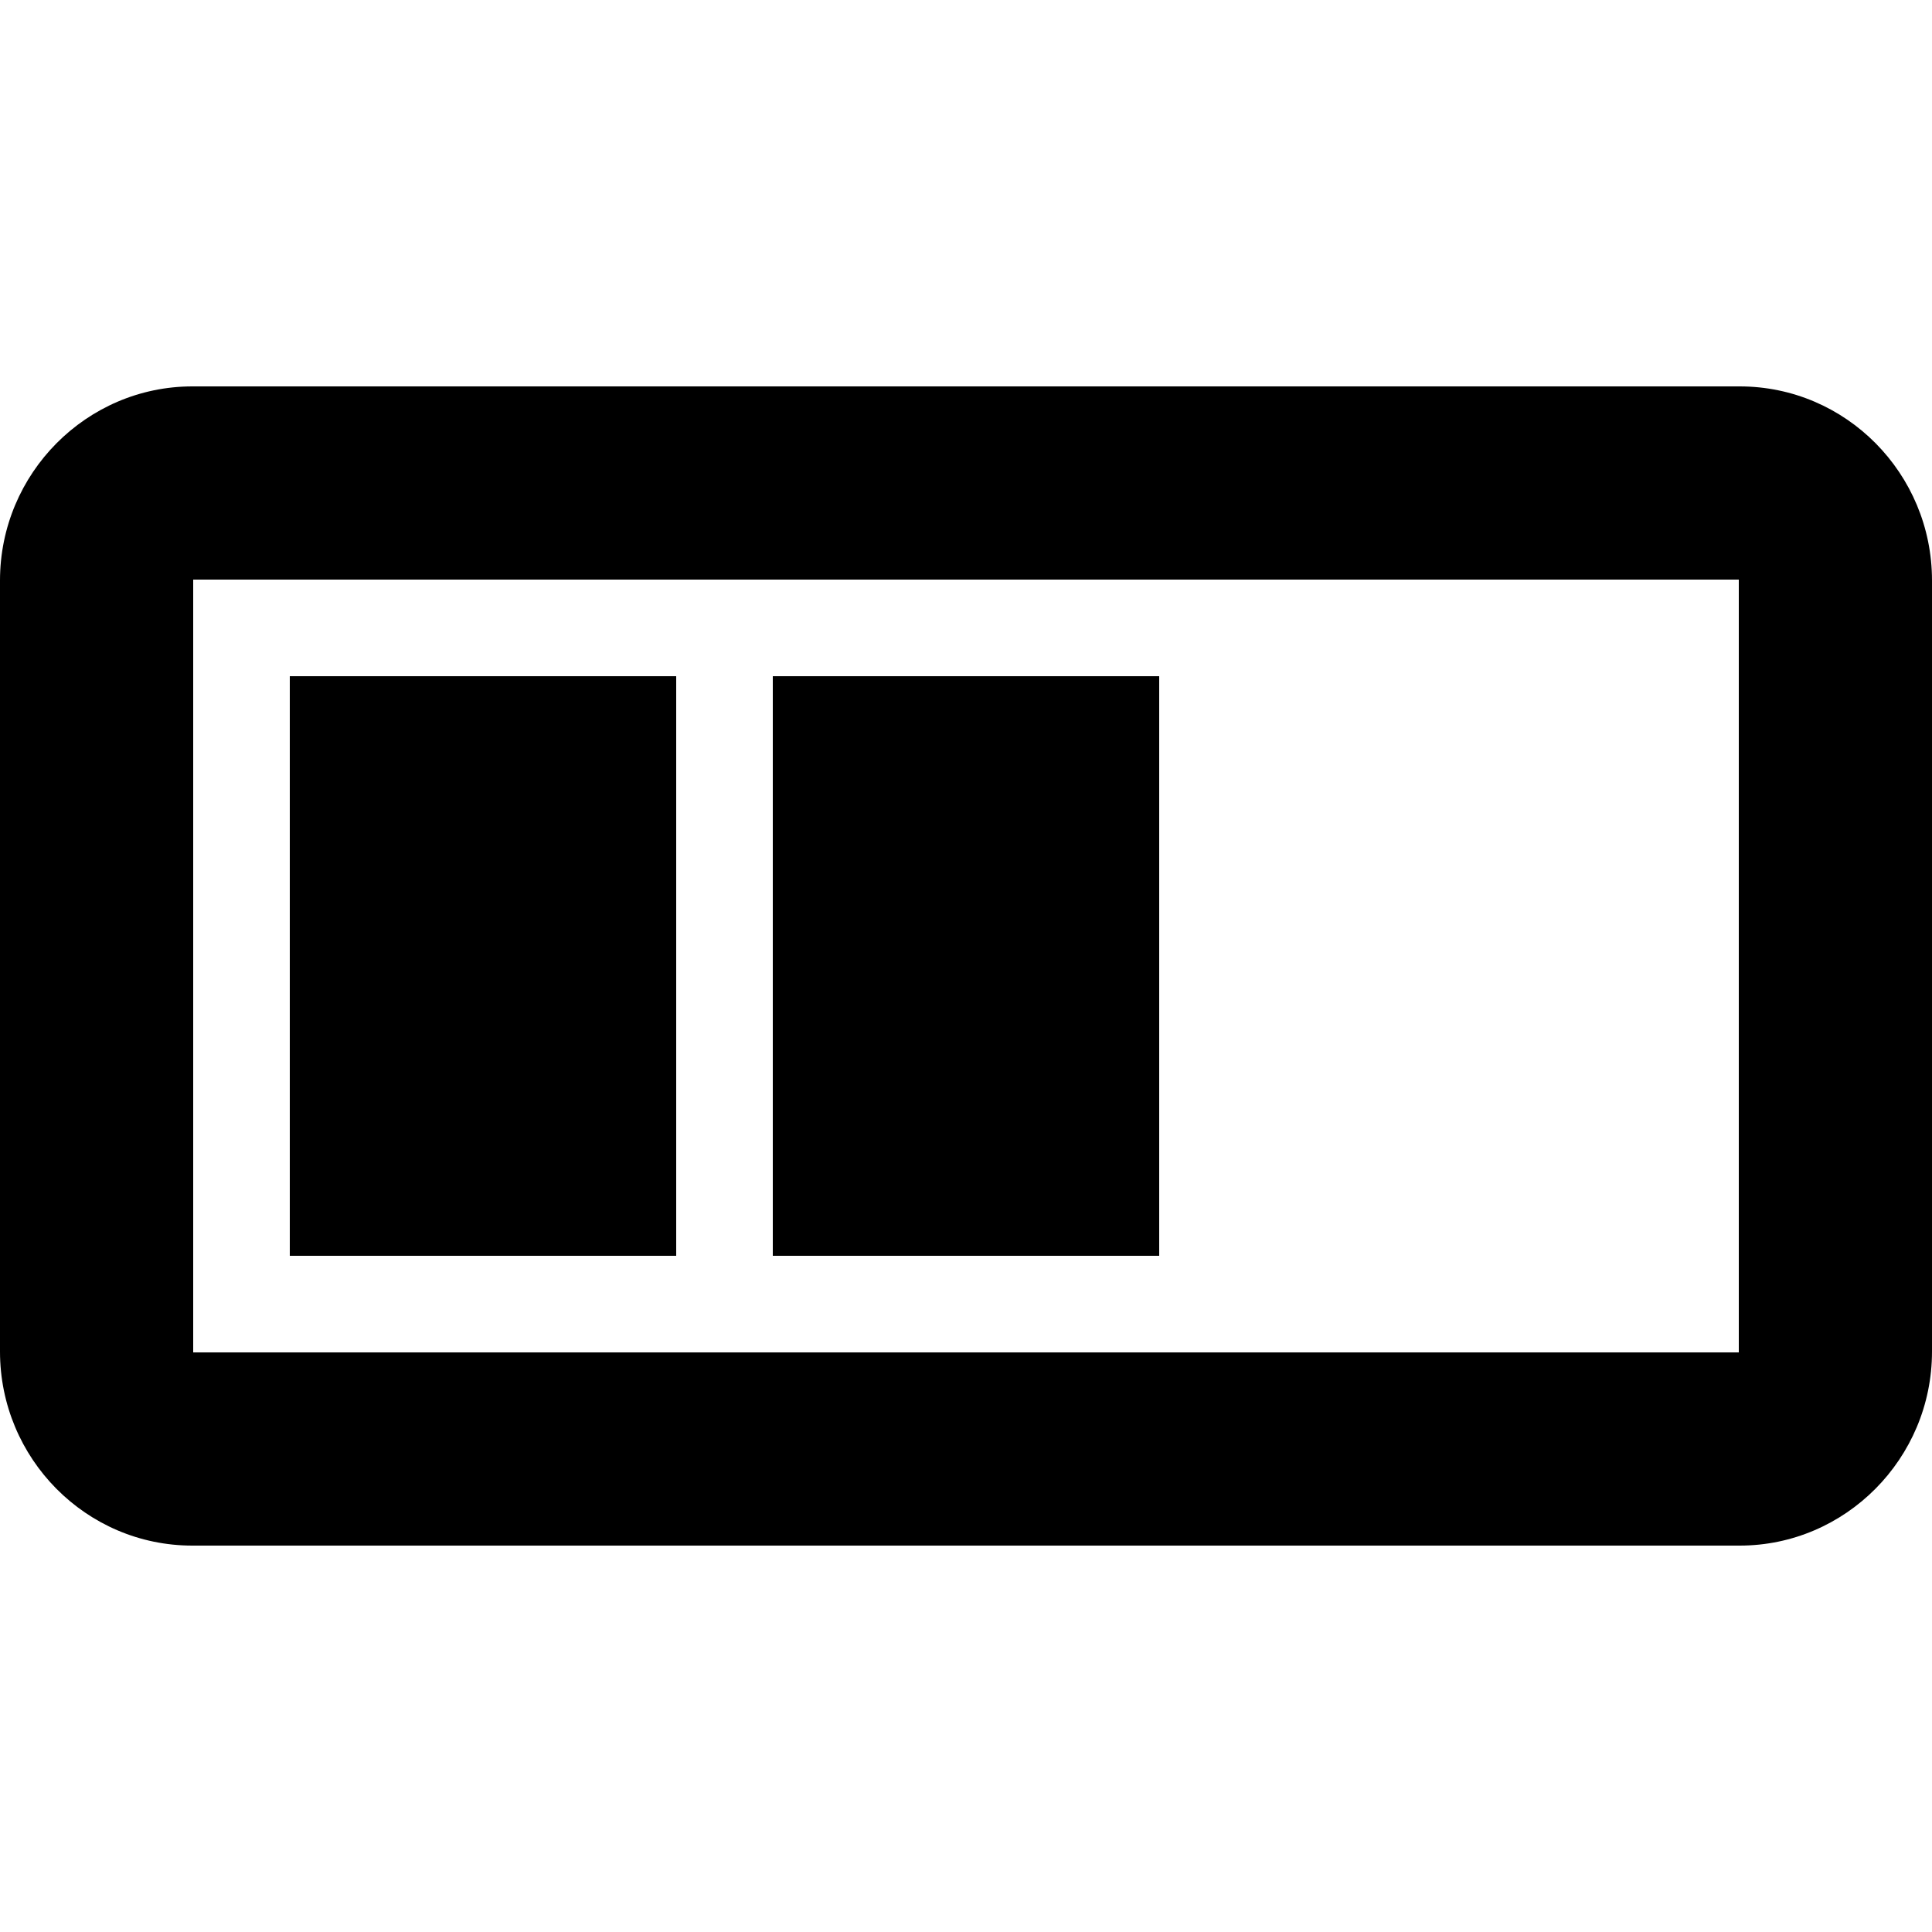
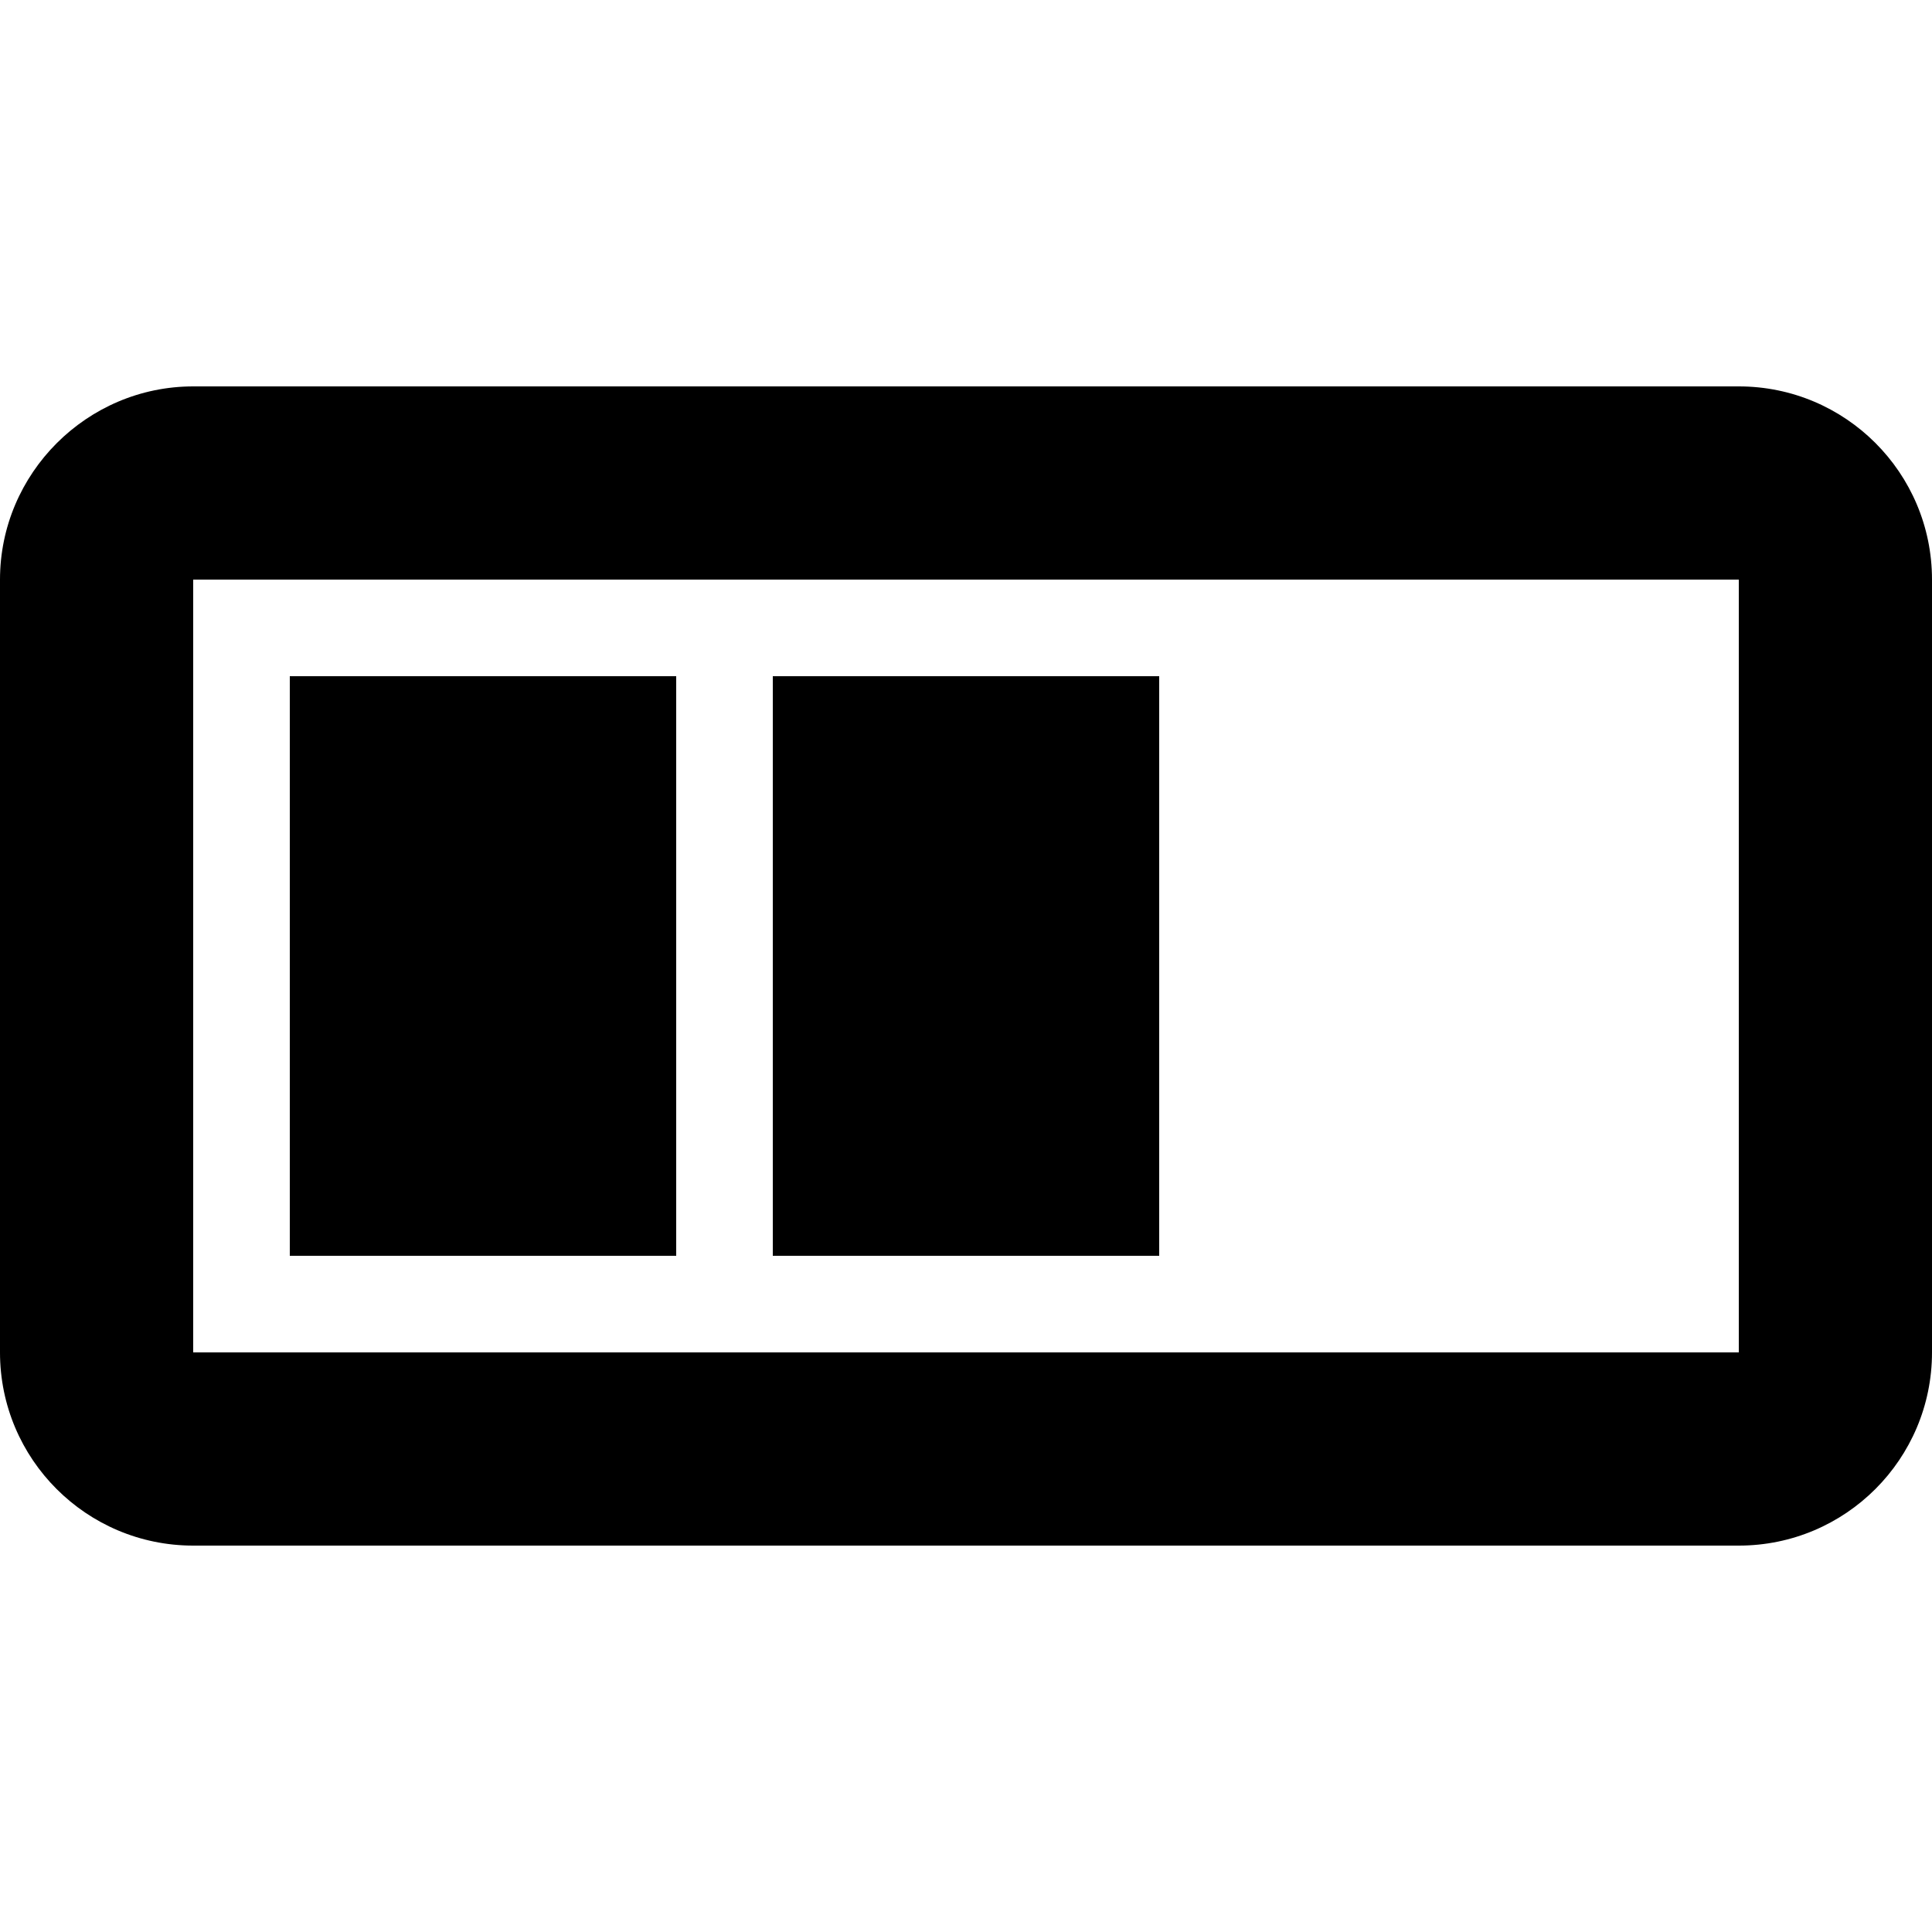
- <svg xmlns="http://www.w3.org/2000/svg" width="20px" height="20px" viewBox="0 0 20 20" version="1.1">
-   <defs />
-   <g id="Page-1" stroke="none" stroke-width="1" fill="none" fill-rule="evenodd">
-     <g id="battery-half" fill="#000000">
-       <path d="M0,6.009 C0,4.899 0.898,4 1.991,4 L18.009,4 C19.109,4 20,4.902 20,6.009 L20,13.991 C20,15.101 19.102,16 18.009,16 L1.991,16 C0.891,16 0,15.098 0,13.991 L0,6.009 Z M2,6 L18,6 L18,14 L2,14 L2,6 Z M3,7 L7,7 L7,13 L3,13 L3,7 Z M8,7 L12,7 L12,13 L8,13 L8,7 Z" id="Combined-Shape" />
-     </g>
-   </g>
+ <svg xmlns="http://www.w3.org/2000/svg" viewBox="0 0 20 20">
+   <path d="M0 6c0-1.1.9-2 2-2h16a2 2 0 0 1 2 2v8a2 2 0 0 1-2 2H2a2 2 0 0 1-2-2V6zm2 0v8h16V6H2zm1 1h4v6H3V7zm5 0h4v6H8V7z" />
</svg>
